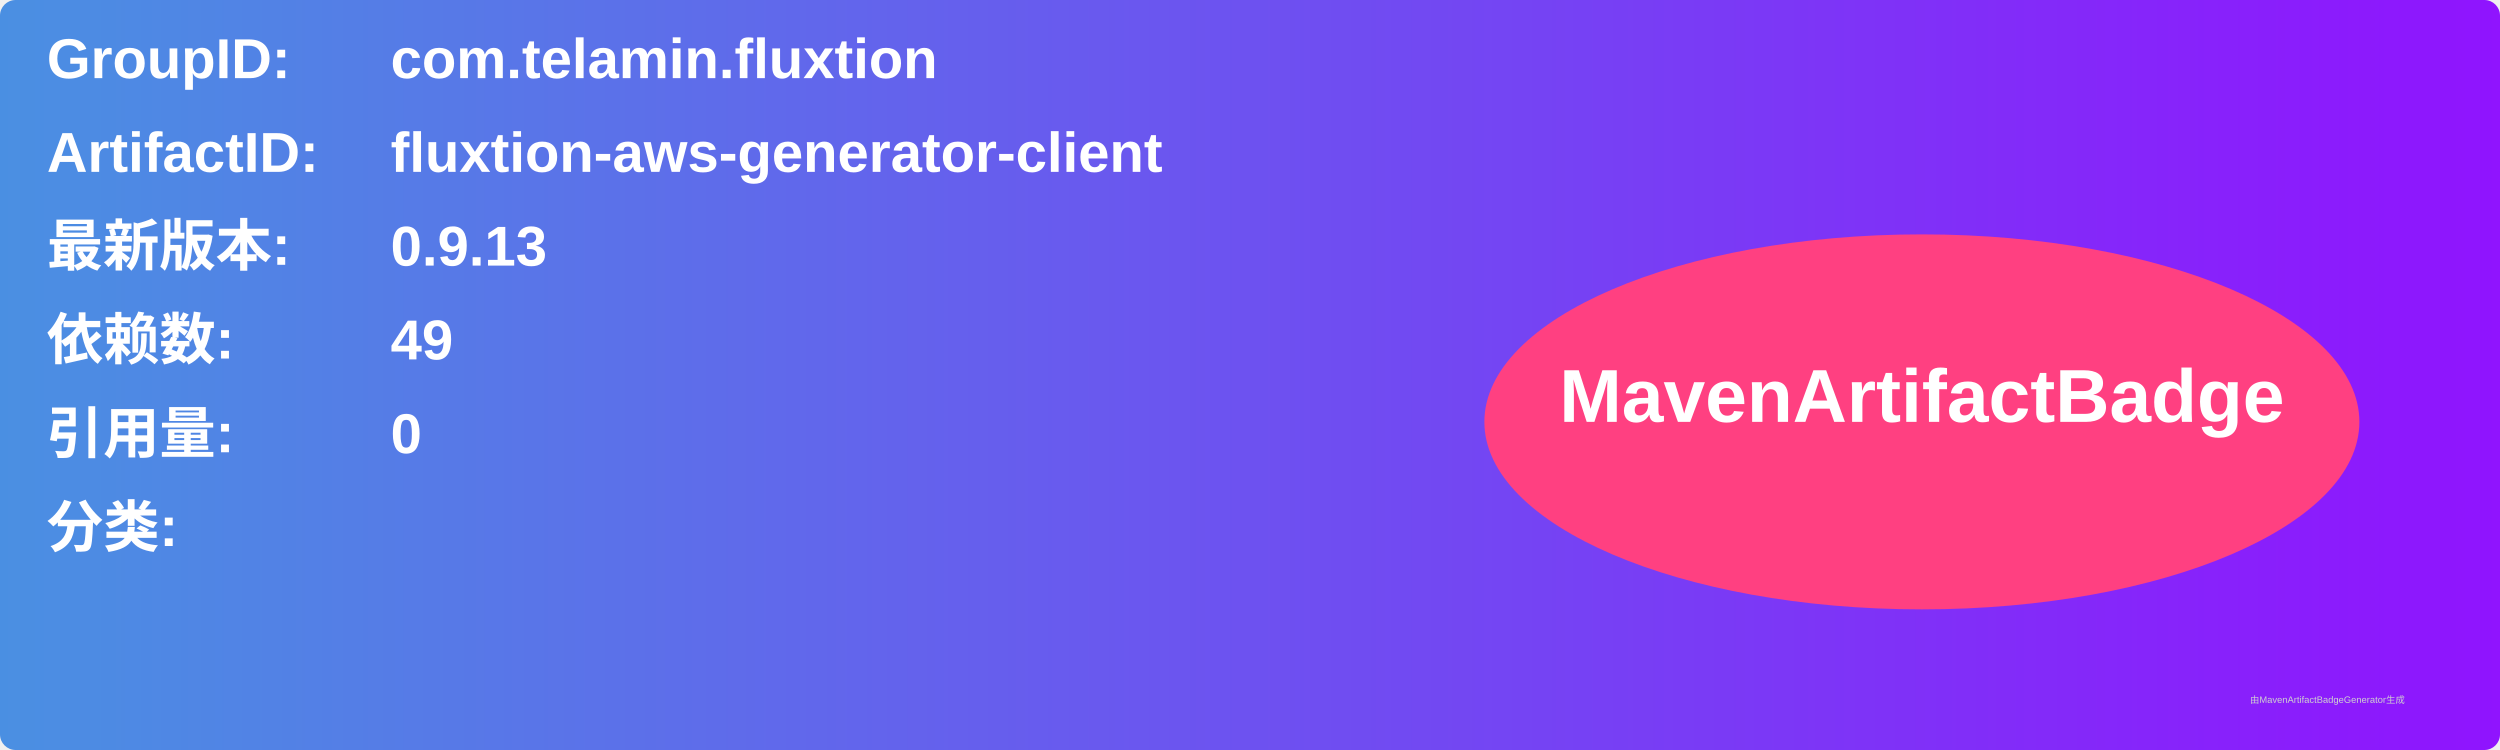
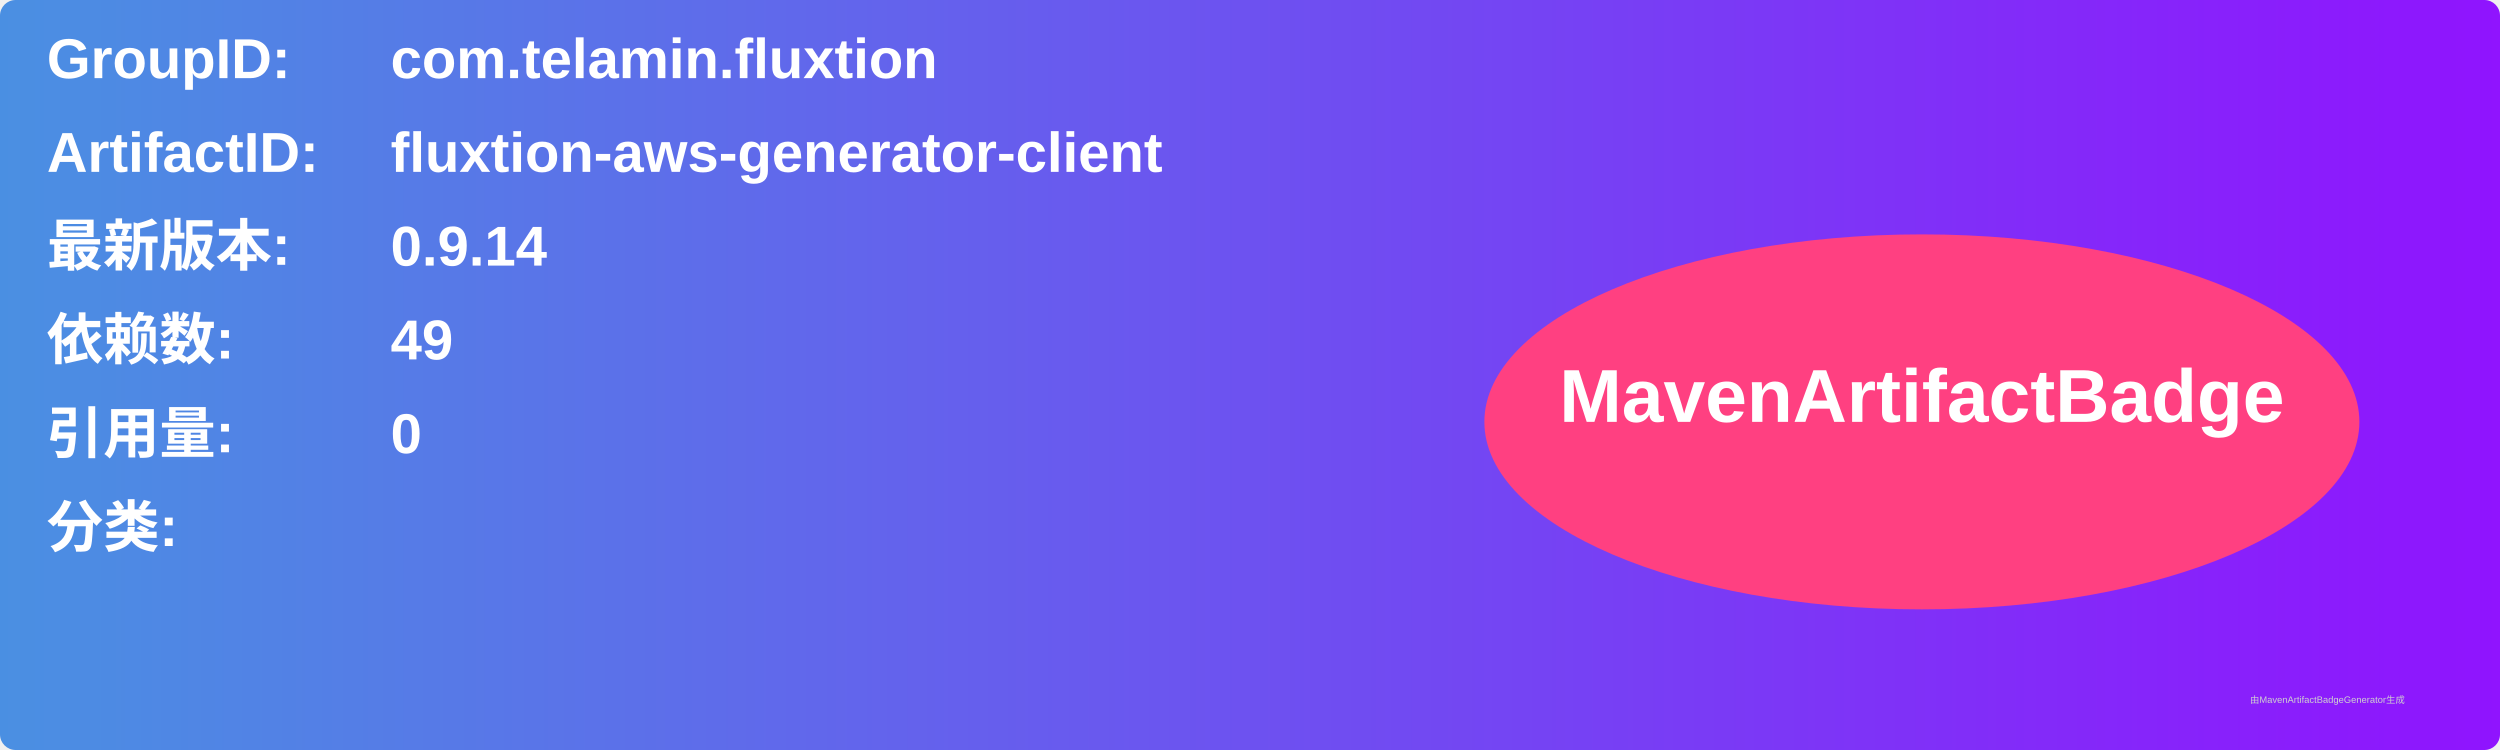
<svg xmlns="http://www.w3.org/2000/svg" width="800" height="240" viewBox="0 0 800 240">
  <linearGradient id="grad" x1="0%" y1="0%" x2="100%" y2="0%">
    <stop offset="0%" stop-color="#4a90e2" />
    <stop offset="100%" stop-color="#9013fe" />
  </linearGradient>
  <rect width="100%" height="100%" rx="5" ry="5" fill="url(#grad)" />
  <g transform="translate(15, 15)">
    <text x="0" y="10" font-family="Arial" font-size="18" fill="white" font-weight="bold" width="260">GroupID:</text>
    <text x="110" y="10" font-family="Arial" font-size="18" fill="white" font-weight="bold" width="460">com.telamin.fluxtion</text>
    <text x="0" y="40" font-family="Arial" font-size="18" fill="white" font-weight="bold" width="260">ArtifactID:</text>
    <text x="110" y="40" font-family="Arial" font-size="18" fill="white" font-weight="bold" width="460">fluxtion-aws-generator-client</text>
    <text x="0" y="70" font-family="Arial" font-size="18" fill="white" font-weight="bold">最新版本:</text>
    <text x="110" y="70" font-family="Arial" font-size="18" fill="white" font-weight="bold">
-       <tspan font-weight="bold">0.9.13</tspan>
+       <tspan font-weight="bold">0.9.14</tspan>
    </text>
    <text x="0" y="100" font-family="Arial" font-size="18" fill="white" font-weight="bold">依赖数: </text>
    <text x="110" y="100" font-family="Arial" font-size="18" fill="white">
      <tspan font-weight="bold">49</tspan>
    </text>
    <text x="0" y="130" font-family="Arial" font-size="18" fill="white" font-weight="bold">引用量: </text>
    <text x="110" y="130" font-family="Arial" font-size="18" fill="white">
      <tspan font-weight="bold">0</tspan>
    </text>
    <text x="0" y="160" font-family="Arial" font-size="18" fill="white" font-weight="bold">分类:</text>
    <text x="10" y="190" font-family="Arial" font-size="10" fill="white">
      <tspan font-weight="bold" />
    </text>
    <ellipse cx="600" cy="120" rx="140" ry="60" fill="#ff4081" />
    <text x="600" y="120" text-anchor="middle" font-family="Arial" font-size="24" fill="white" font-weight="bold">MavenArtifactBadge</text>
  </g>
  <text x="720" y="225" font-family="Arial" font-size="3" fill="#d0d0d0">由MavenArtifactBadgeGenerator生成</text>
</svg>
